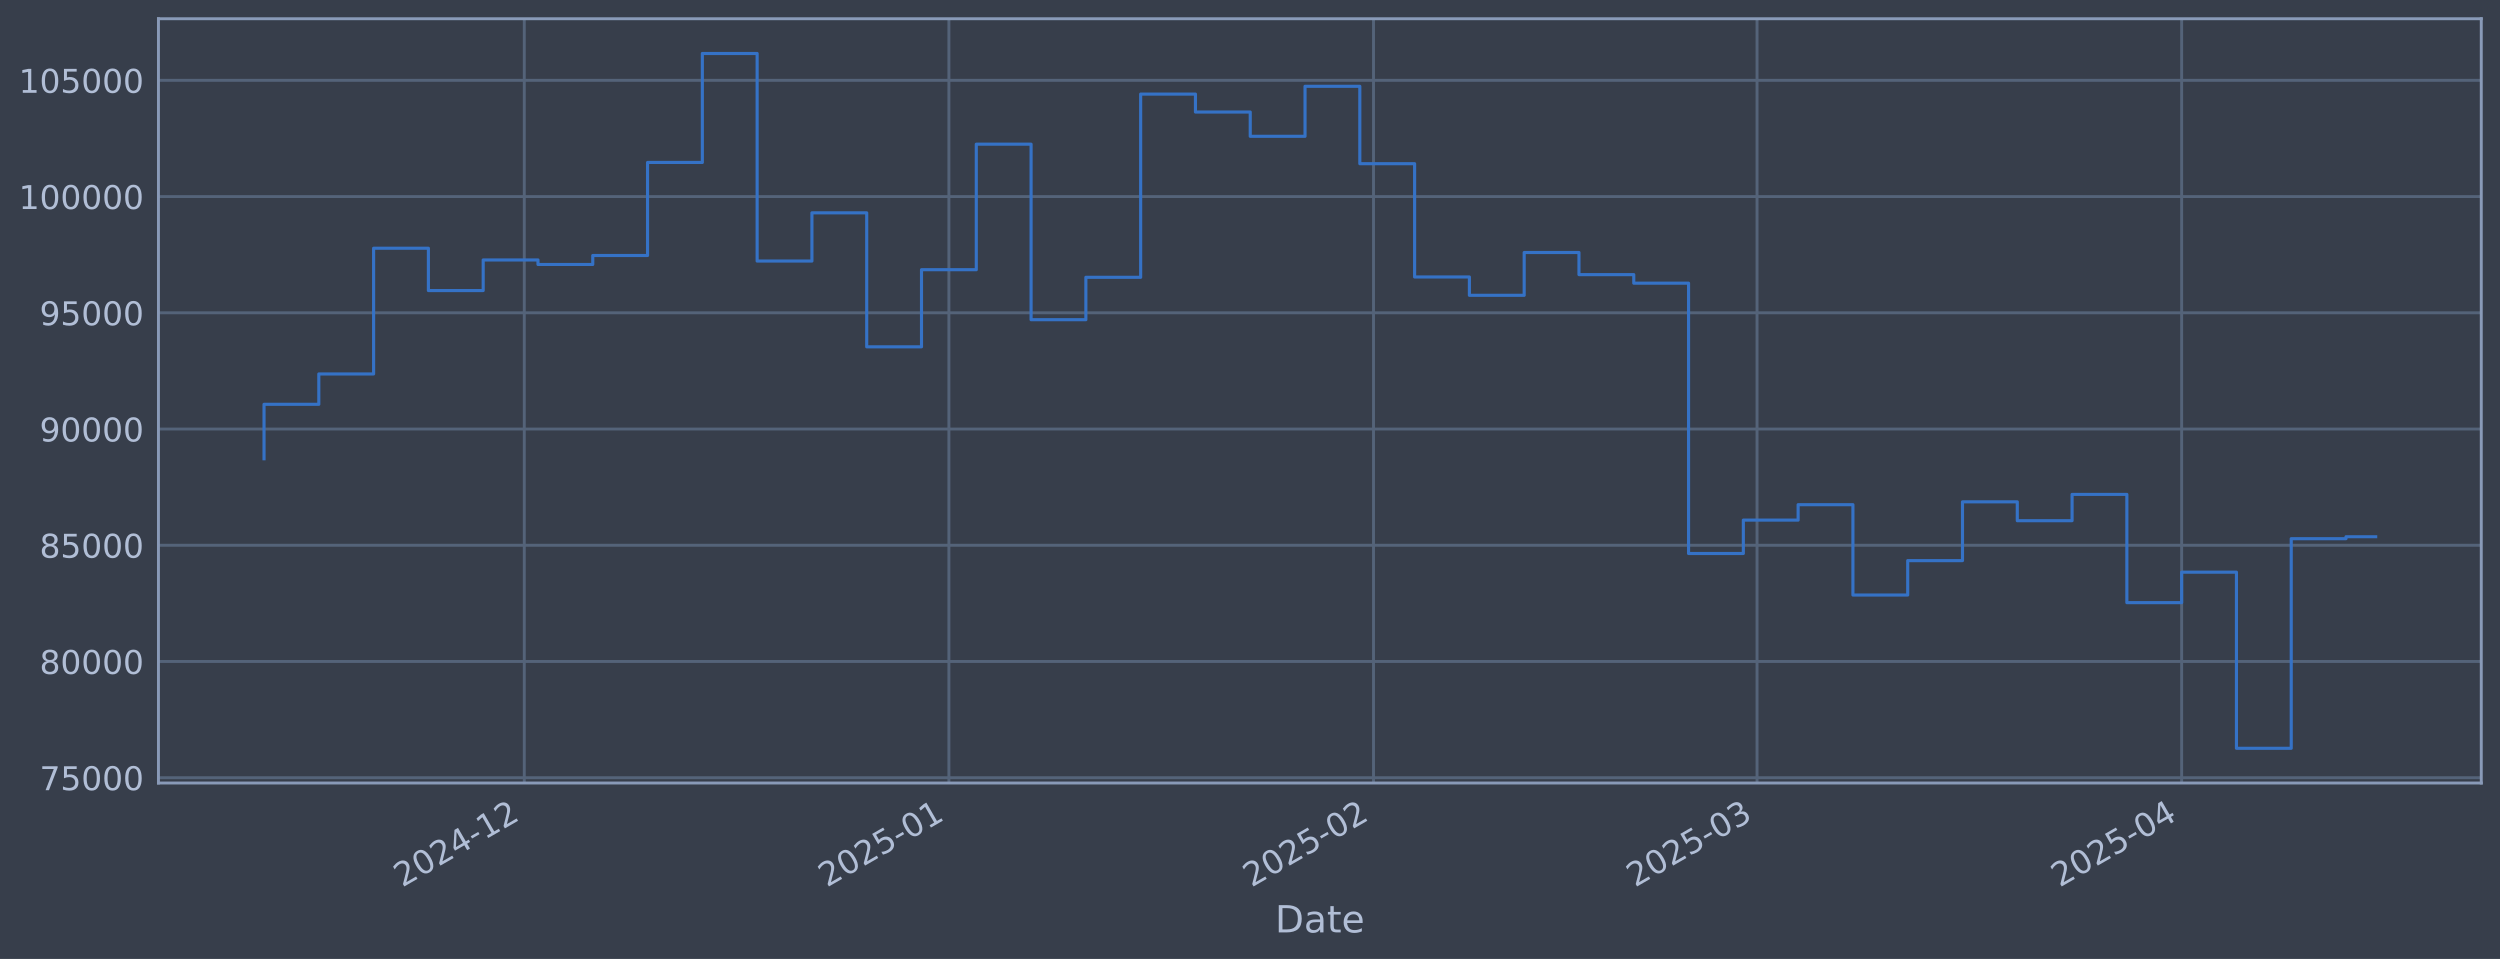
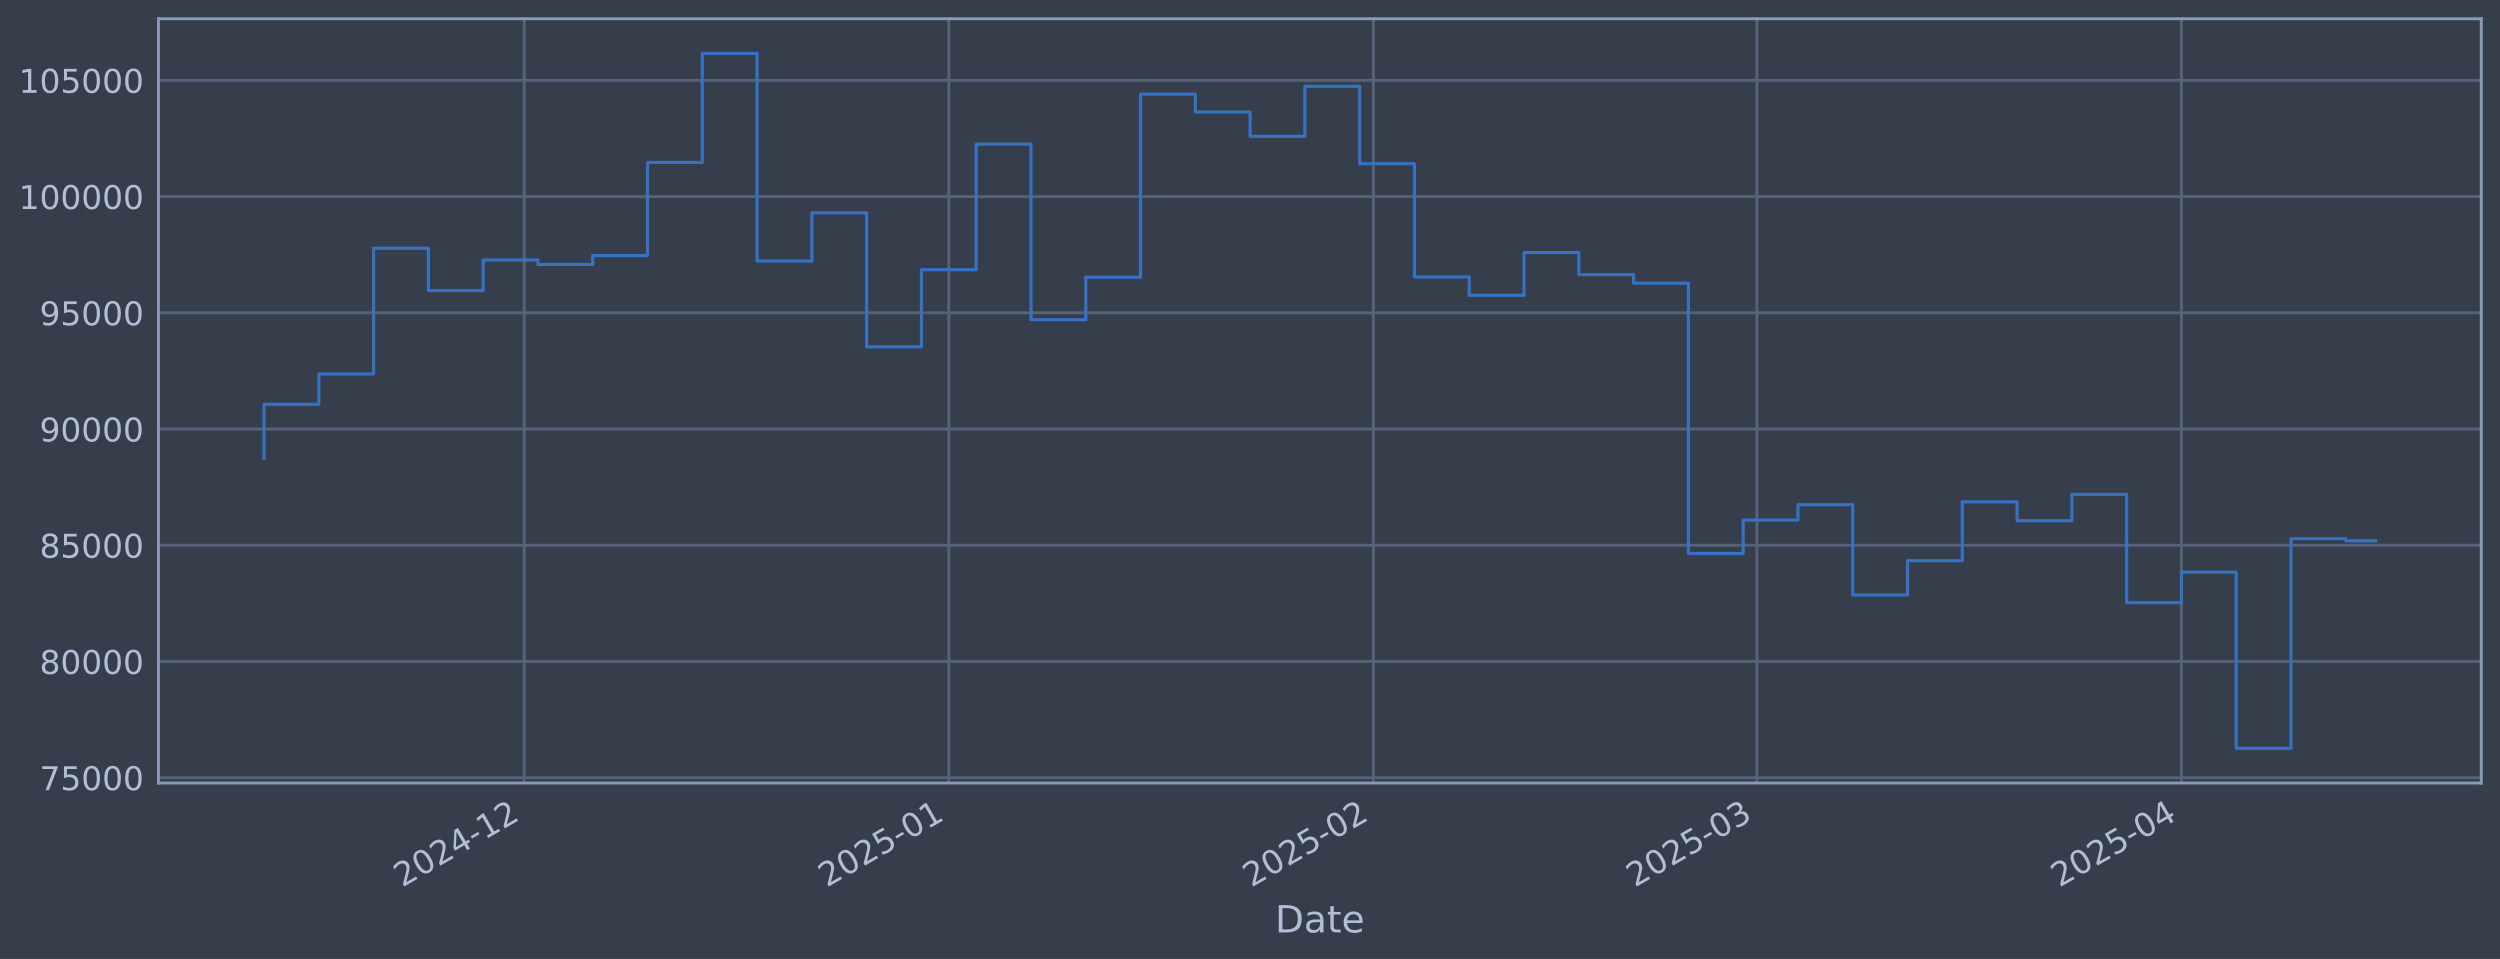
<svg xmlns="http://www.w3.org/2000/svg" xmlns:xlink="http://www.w3.org/1999/xlink" width="960.9pt" height="368.58pt" viewBox="0 0 960.9 368.58" version="1.1">
  <defs>
    <style type="text/css">*{stroke-linejoin: round; stroke-linecap: butt}</style>
  </defs>
  <g id="figure_1">
    <g id="patch_1">
      <path d="M 0 368.58  L 960.9 368.58  L 960.9 0  L 0 0  z " style="fill: #373e4b" />
    </g>
    <g id="axes_1">
      <g id="patch_2">
        <path d="M 60.901 300.96  L 953.701 300.96  L 953.701 7.2  L 60.901 7.2  z " style="fill: #373e4b" />
      </g>
      <g id="matplotlib.axis_1">
        <g id="xtick_1">
          <g id="line2d_1">
-             <path d="M 201.512 300.96  L 201.512 7.2  " clip-path="url(#p6ea374b9c5)" style="fill: none; stroke: #546379; stroke-width: 1.12; stroke-linecap: square" />
+             <path d="M 201.499 300.96  L 201.499 7.2  " clip-path="url(#p5d9cb92045)" style="fill: none; stroke: #546379; stroke-width: 1.12; stroke-linecap: square" />
          </g>
          <g id="line2d_2" />
          <g id="text_1">
-             <g style="fill: #b1bed6" transform="translate(154.6082 341.1745) rotate(-30) scale(0.126 -0.126)">
+             <g style="fill: #b1bed6" transform="translate(154.5962 341.1745) rotate(-30) scale(0.126 -0.126)">
              <defs>
                <path id="DejaVuSans-32" d="M 1228 531  L 3431 531  L 3431 0  L 469 0  L 469 531  Q 828 903 1448 1529  Q 2069 2156 2228 2338  Q 2531 2678 2651 2914  Q 2772 3150 2772 3378  Q 2772 3750 2511 3984  Q 2250 4219 1831 4219  Q 1534 4219 1204 4116  Q 875 4013 500 3803  L 500 4441  Q 881 4594 1212 4672  Q 1544 4750 1819 4750  Q 2544 4750 2975 4387  Q 3406 4025 3406 3419  Q 3406 3131 3298 2873  Q 3191 2616 2906 2266  Q 2828 2175 2409 1742  Q 1991 1309 1228 531  z " transform="scale(0.015625)" />
                <path id="DejaVuSans-30" d="M 2034 4250  Q 1547 4250 1301 3770  Q 1056 3291 1056 2328  Q 1056 1369 1301 889  Q 1547 409 2034 409  Q 2525 409 2770 889  Q 3016 1369 3016 2328  Q 3016 3291 2770 3770  Q 2525 4250 2034 4250  z M 2034 4750  Q 2819 4750 3233 4129  Q 3647 3509 3647 2328  Q 3647 1150 3233 529  Q 2819 -91 2034 -91  Q 1250 -91 836 529  Q 422 1150 422 2328  Q 422 3509 836 4129  Q 1250 4750 2034 4750  z " transform="scale(0.015625)" />
                <path id="DejaVuSans-34" d="M 2419 4116  L 825 1625  L 2419 1625  L 2419 4116  z M 2253 4666  L 3047 4666  L 3047 1625  L 3713 1625  L 3713 1100  L 3047 1100  L 3047 0  L 2419 0  L 2419 1100  L 313 1100  L 313 1709  L 2253 4666  z " transform="scale(0.015625)" />
                <path id="DejaVuSans-2d" d="M 313 2009  L 1997 2009  L 1997 1497  L 313 1497  L 313 2009  z " transform="scale(0.015625)" />
                <path id="DejaVuSans-31" d="M 794 531  L 1825 531  L 1825 4091  L 703 3866  L 703 4441  L 1819 4666  L 2450 4666  L 2450 531  L 3481 531  L 3481 0  L 794 0  L 794 531  z " transform="scale(0.015625)" />
              </defs>
              <use xlink:href="#DejaVuSans-32" />
              <use xlink:href="#DejaVuSans-30" transform="translate(63.62305 0)" />
              <use xlink:href="#DejaVuSans-32" transform="translate(127.2461 0)" />
              <use xlink:href="#DejaVuSans-34" transform="translate(190.8691 0)" />
              <use xlink:href="#DejaVuSans-2d" transform="translate(254.4922 0)" />
              <use xlink:href="#DejaVuSans-31" transform="translate(290.5762 0)" />
              <use xlink:href="#DejaVuSans-32" transform="translate(354.1992 0)" />
            </g>
          </g>
        </g>
        <g id="xtick_2">
          <g id="line2d_3">
-             <path d="M 364.717 300.96  L 364.717 7.2  " clip-path="url(#p6ea374b9c5)" style="fill: none; stroke: #546379; stroke-width: 1.12; stroke-linecap: square" />
+             <path d="M 364.685 300.96  L 364.685 7.2  " clip-path="url(#p5d9cb92045)" style="fill: none; stroke: #546379; stroke-width: 1.12; stroke-linecap: square" />
          </g>
          <g id="line2d_4" />
          <g id="text_2">
-             <g style="fill: #b1bed6" transform="translate(317.8138 341.1745) rotate(-30) scale(0.126 -0.126)">
+             <g style="fill: #b1bed6" transform="translate(317.782 341.1745) rotate(-30) scale(0.126 -0.126)">
              <defs>
                <path id="DejaVuSans-35" d="M 691 4666  L 3169 4666  L 3169 4134  L 1269 4134  L 1269 2991  Q 1406 3038 1543 3061  Q 1681 3084 1819 3084  Q 2600 3084 3056 2656  Q 3513 2228 3513 1497  Q 3513 744 3044 326  Q 2575 -91 1722 -91  Q 1428 -91 1123 -41  Q 819 9 494 109  L 494 744  Q 775 591 1075 516  Q 1375 441 1709 441  Q 2250 441 2565 725  Q 2881 1009 2881 1497  Q 2881 1984 2565 2268  Q 2250 2553 1709 2553  Q 1456 2553 1204 2497  Q 953 2441 691 2322  L 691 4666  z " transform="scale(0.015625)" />
              </defs>
              <use xlink:href="#DejaVuSans-32" />
              <use xlink:href="#DejaVuSans-30" transform="translate(63.62305 0)" />
              <use xlink:href="#DejaVuSans-32" transform="translate(127.2461 0)" />
              <use xlink:href="#DejaVuSans-35" transform="translate(190.8691 0)" />
              <use xlink:href="#DejaVuSans-2d" transform="translate(254.4922 0)" />
              <use xlink:href="#DejaVuSans-30" transform="translate(290.5762 0)" />
              <use xlink:href="#DejaVuSans-31" transform="translate(354.1992 0)" />
            </g>
          </g>
        </g>
        <g id="xtick_3">
          <g id="line2d_5">
-             <path d="M 527.923 300.96  L 527.923 7.2  " clip-path="url(#p6ea374b9c5)" style="fill: none; stroke: #546379; stroke-width: 1.12; stroke-linecap: square" />
+             <path d="M 527.871 300.96  L 527.871 7.2  " clip-path="url(#p5d9cb92045)" style="fill: none; stroke: #546379; stroke-width: 1.12; stroke-linecap: square" />
          </g>
          <g id="line2d_6" />
          <g id="text_3">
-             <g style="fill: #b1bed6" transform="translate(481.0193 341.1745) rotate(-30) scale(0.126 -0.126)">
+             <g style="fill: #b1bed6" transform="translate(480.9678 341.1745) rotate(-30) scale(0.126 -0.126)">
              <use xlink:href="#DejaVuSans-32" />
              <use xlink:href="#DejaVuSans-30" transform="translate(63.62305 0)" />
              <use xlink:href="#DejaVuSans-32" transform="translate(127.2461 0)" />
              <use xlink:href="#DejaVuSans-35" transform="translate(190.8691 0)" />
              <use xlink:href="#DejaVuSans-2d" transform="translate(254.4922 0)" />
              <use xlink:href="#DejaVuSans-30" transform="translate(290.5762 0)" />
              <use xlink:href="#DejaVuSans-32" transform="translate(354.1992 0)" />
            </g>
          </g>
        </g>
        <g id="xtick_4">
          <g id="line2d_7">
-             <path d="M 675.334 300.96  L 675.334 7.2  " clip-path="url(#p6ea374b9c5)" style="fill: none; stroke: #546379; stroke-width: 1.12; stroke-linecap: square" />
+             <path d="M 675.265 300.96  L 675.265 7.2  " clip-path="url(#p5d9cb92045)" style="fill: none; stroke: #546379; stroke-width: 1.12; stroke-linecap: square" />
          </g>
          <g id="line2d_8" />
          <g id="text_4">
-             <g style="fill: #b1bed6" transform="translate(628.4308 341.1745) rotate(-30) scale(0.126 -0.126)">
+             <g style="fill: #b1bed6" transform="translate(628.3615 341.1745) rotate(-30) scale(0.126 -0.126)">
              <defs>
                <path id="DejaVuSans-33" d="M 2597 2516  Q 3050 2419 3304 2112  Q 3559 1806 3559 1356  Q 3559 666 3084 287  Q 2609 -91 1734 -91  Q 1441 -91 1130 -33  Q 819 25 488 141  L 488 750  Q 750 597 1062 519  Q 1375 441 1716 441  Q 2309 441 2620 675  Q 2931 909 2931 1356  Q 2931 1769 2642 2001  Q 2353 2234 1838 2234  L 1294 2234  L 1294 2753  L 1863 2753  Q 2328 2753 2575 2939  Q 2822 3125 2822 3475  Q 2822 3834 2567 4026  Q 2313 4219 1838 4219  Q 1578 4219 1281 4162  Q 984 4106 628 3988  L 628 4550  Q 988 4650 1302 4700  Q 1616 4750 1894 4750  Q 2613 4750 3031 4423  Q 3450 4097 3450 3541  Q 3450 3153 3228 2886  Q 3006 2619 2597 2516  z " transform="scale(0.015625)" />
              </defs>
              <use xlink:href="#DejaVuSans-32" />
              <use xlink:href="#DejaVuSans-30" transform="translate(63.62305 0)" />
              <use xlink:href="#DejaVuSans-32" transform="translate(127.2461 0)" />
              <use xlink:href="#DejaVuSans-35" transform="translate(190.8691 0)" />
              <use xlink:href="#DejaVuSans-2d" transform="translate(254.4922 0)" />
              <use xlink:href="#DejaVuSans-30" transform="translate(290.5762 0)" />
              <use xlink:href="#DejaVuSans-33" transform="translate(354.1992 0)" />
            </g>
          </g>
        </g>
        <g id="xtick_5">
          <g id="line2d_9">
-             <path d="M 838.54 300.96  L 838.54 7.2  " clip-path="url(#p6ea374b9c5)" style="fill: none; stroke: #546379; stroke-width: 1.12; stroke-linecap: square" />
+             <path d="M 838.451 300.96  L 838.451 7.2  " clip-path="url(#p5d9cb92045)" style="fill: none; stroke: #546379; stroke-width: 1.12; stroke-linecap: square" />
          </g>
          <g id="line2d_10" />
          <g id="text_5">
-             <g style="fill: #b1bed6" transform="translate(791.6363 341.1745) rotate(-30) scale(0.126 -0.126)">
+             <g style="fill: #b1bed6" transform="translate(791.5473 341.1745) rotate(-30) scale(0.126 -0.126)">
              <use xlink:href="#DejaVuSans-32" />
              <use xlink:href="#DejaVuSans-30" transform="translate(63.62305 0)" />
              <use xlink:href="#DejaVuSans-32" transform="translate(127.2461 0)" />
              <use xlink:href="#DejaVuSans-35" transform="translate(190.8691 0)" />
              <use xlink:href="#DejaVuSans-2d" transform="translate(254.4922 0)" />
              <use xlink:href="#DejaVuSans-30" transform="translate(290.5762 0)" />
              <use xlink:href="#DejaVuSans-34" transform="translate(354.1992 0)" />
            </g>
          </g>
        </g>
        <g id="text_6">
          <g style="fill: #b1bed6" transform="translate(490.0914 358.3856) scale(0.144 -0.144)">
            <defs>
              <path id="DejaVuSans-44" d="M 1259 4147  L 1259 519  L 2022 519  Q 2988 519 3436 956  Q 3884 1394 3884 2338  Q 3884 3275 3436 3711  Q 2988 4147 2022 4147  L 1259 4147  z M 628 4666  L 1925 4666  Q 3281 4666 3915 4102  Q 4550 3538 4550 2338  Q 4550 1131 3912 565  Q 3275 0 1925 0  L 628 0  L 628 4666  z " transform="scale(0.015625)" />
              <path id="DejaVuSans-61" d="M 2194 1759  Q 1497 1759 1228 1600  Q 959 1441 959 1056  Q 959 750 1161 570  Q 1363 391 1709 391  Q 2188 391 2477 730  Q 2766 1069 2766 1631  L 2766 1759  L 2194 1759  z M 3341 1997  L 3341 0  L 2766 0  L 2766 531  Q 2569 213 2275 61  Q 1981 -91 1556 -91  Q 1019 -91 701 211  Q 384 513 384 1019  Q 384 1609 779 1909  Q 1175 2209 1959 2209  L 2766 2209  L 2766 2266  Q 2766 2663 2505 2880  Q 2244 3097 1772 3097  Q 1472 3097 1187 3025  Q 903 2953 641 2809  L 641 3341  Q 956 3463 1253 3523  Q 1550 3584 1831 3584  Q 2591 3584 2966 3190  Q 3341 2797 3341 1997  z " transform="scale(0.015625)" />
              <path id="DejaVuSans-74" d="M 1172 4494  L 1172 3500  L 2356 3500  L 2356 3053  L 1172 3053  L 1172 1153  Q 1172 725 1289 603  Q 1406 481 1766 481  L 2356 481  L 2356 0  L 1766 0  Q 1100 0 847 248  Q 594 497 594 1153  L 594 3053  L 172 3053  L 172 3500  L 594 3500  L 594 4494  L 1172 4494  z " transform="scale(0.015625)" />
              <path id="DejaVuSans-65" d="M 3597 1894  L 3597 1613  L 953 1613  Q 991 1019 1311 708  Q 1631 397 2203 397  Q 2534 397 2845 478  Q 3156 559 3463 722  L 3463 178  Q 3153 47 2828 -22  Q 2503 -91 2169 -91  Q 1331 -91 842 396  Q 353 884 353 1716  Q 353 2575 817 3079  Q 1281 3584 2069 3584  Q 2775 3584 3186 3129  Q 3597 2675 3597 1894  z M 3022 2063  Q 3016 2534 2758 2815  Q 2500 3097 2075 3097  Q 1594 3097 1305 2825  Q 1016 2553 972 2059  L 3022 2063  z " transform="scale(0.015625)" />
            </defs>
            <use xlink:href="#DejaVuSans-44" />
            <use xlink:href="#DejaVuSans-61" transform="translate(77.00195 0)" />
            <use xlink:href="#DejaVuSans-74" transform="translate(138.2812 0)" />
            <use xlink:href="#DejaVuSans-65" transform="translate(177.4902 0)" />
          </g>
        </g>
      </g>
      <g id="matplotlib.axis_2">
        <g id="ytick_1">
          <g id="line2d_11">
-             <path d="M 60.901 298.924  L 953.701 298.924  " clip-path="url(#p6ea374b9c5)" style="fill: none; stroke: #546379; stroke-width: 1.12; stroke-linecap: square" />
+             <path d="M 60.901 298.924  L 953.701 298.924  " clip-path="url(#p5d9cb92045)" style="fill: none; stroke: #546379; stroke-width: 1.12; stroke-linecap: square" />
          </g>
          <g id="line2d_12" />
          <g id="text_7">
            <g style="fill: #b1bed6" transform="translate(15.21675 303.7108) scale(0.126 -0.126)">
              <defs>
                <path id="DejaVuSans-37" d="M 525 4666  L 3525 4666  L 3525 4397  L 1831 0  L 1172 0  L 2766 4134  L 525 4134  L 525 4666  z " transform="scale(0.015625)" />
              </defs>
              <use xlink:href="#DejaVuSans-37" />
              <use xlink:href="#DejaVuSans-35" transform="translate(63.62305 0)" />
              <use xlink:href="#DejaVuSans-30" transform="translate(127.2461 0)" />
              <use xlink:href="#DejaVuSans-30" transform="translate(190.8691 0)" />
              <use xlink:href="#DejaVuSans-30" transform="translate(254.4922 0)" />
            </g>
          </g>
        </g>
        <g id="ytick_2">
          <g id="line2d_13">
-             <path d="M 60.901 254.25  L 953.701 254.25  " clip-path="url(#p6ea374b9c5)" style="fill: none; stroke: #546379; stroke-width: 1.12; stroke-linecap: square" />
+             <path d="M 60.901 254.25  L 953.701 254.25  " clip-path="url(#p5d9cb92045)" style="fill: none; stroke: #546379; stroke-width: 1.12; stroke-linecap: square" />
          </g>
          <g id="line2d_14" />
          <g id="text_8">
            <g style="fill: #b1bed6" transform="translate(15.21675 259.037) scale(0.126 -0.126)">
              <defs>
                <path id="DejaVuSans-38" d="M 2034 2216  Q 1584 2216 1326 1975  Q 1069 1734 1069 1313  Q 1069 891 1326 650  Q 1584 409 2034 409  Q 2484 409 2743 651  Q 3003 894 3003 1313  Q 3003 1734 2745 1975  Q 2488 2216 2034 2216  z M 1403 2484  Q 997 2584 770 2862  Q 544 3141 544 3541  Q 544 4100 942 4425  Q 1341 4750 2034 4750  Q 2731 4750 3128 4425  Q 3525 4100 3525 3541  Q 3525 3141 3298 2862  Q 3072 2584 2669 2484  Q 3125 2378 3379 2068  Q 3634 1759 3634 1313  Q 3634 634 3220 271  Q 2806 -91 2034 -91  Q 1263 -91 848 271  Q 434 634 434 1313  Q 434 1759 690 2068  Q 947 2378 1403 2484  z M 1172 3481  Q 1172 3119 1398 2916  Q 1625 2713 2034 2713  Q 2441 2713 2670 2916  Q 2900 3119 2900 3481  Q 2900 3844 2670 4047  Q 2441 4250 2034 4250  Q 1625 4250 1398 4047  Q 1172 3844 1172 3481  z " transform="scale(0.015625)" />
              </defs>
              <use xlink:href="#DejaVuSans-38" />
              <use xlink:href="#DejaVuSans-30" transform="translate(63.62305 0)" />
              <use xlink:href="#DejaVuSans-30" transform="translate(127.2461 0)" />
              <use xlink:href="#DejaVuSans-30" transform="translate(190.8691 0)" />
              <use xlink:href="#DejaVuSans-30" transform="translate(254.4922 0)" />
            </g>
          </g>
        </g>
        <g id="ytick_3">
          <g id="line2d_15">
-             <path d="M 60.901 209.576  L 953.701 209.576  " clip-path="url(#p6ea374b9c5)" style="fill: none; stroke: #546379; stroke-width: 1.12; stroke-linecap: square" />
+             <path d="M 60.901 209.576  L 953.701 209.576  " clip-path="url(#p5d9cb92045)" style="fill: none; stroke: #546379; stroke-width: 1.12; stroke-linecap: square" />
          </g>
          <g id="line2d_16" />
          <g id="text_9">
            <g style="fill: #b1bed6" transform="translate(15.21675 214.3633) scale(0.126 -0.126)">
              <use xlink:href="#DejaVuSans-38" />
              <use xlink:href="#DejaVuSans-35" transform="translate(63.62305 0)" />
              <use xlink:href="#DejaVuSans-30" transform="translate(127.2461 0)" />
              <use xlink:href="#DejaVuSans-30" transform="translate(190.8691 0)" />
              <use xlink:href="#DejaVuSans-30" transform="translate(254.4922 0)" />
            </g>
          </g>
        </g>
        <g id="ytick_4">
          <g id="line2d_17">
-             <path d="M 60.901 164.903  L 953.701 164.903  " clip-path="url(#p6ea374b9c5)" style="fill: none; stroke: #546379; stroke-width: 1.12; stroke-linecap: square" />
+             <path d="M 60.901 164.903  L 953.701 164.903  " clip-path="url(#p5d9cb92045)" style="fill: none; stroke: #546379; stroke-width: 1.12; stroke-linecap: square" />
          </g>
          <g id="line2d_18" />
          <g id="text_10">
            <g style="fill: #b1bed6" transform="translate(15.21675 169.6896) scale(0.126 -0.126)">
              <defs>
                <path id="DejaVuSans-39" d="M 703 97  L 703 672  Q 941 559 1184 500  Q 1428 441 1663 441  Q 2288 441 2617 861  Q 2947 1281 2994 2138  Q 2813 1869 2534 1725  Q 2256 1581 1919 1581  Q 1219 1581 811 2004  Q 403 2428 403 3163  Q 403 3881 828 4315  Q 1253 4750 1959 4750  Q 2769 4750 3195 4129  Q 3622 3509 3622 2328  Q 3622 1225 3098 567  Q 2575 -91 1691 -91  Q 1453 -91 1209 -44  Q 966 3 703 97  z M 1959 2075  Q 2384 2075 2632 2365  Q 2881 2656 2881 3163  Q 2881 3666 2632 3958  Q 2384 4250 1959 4250  Q 1534 4250 1286 3958  Q 1038 3666 1038 3163  Q 1038 2656 1286 2365  Q 1534 2075 1959 2075  z " transform="scale(0.015625)" />
              </defs>
              <use xlink:href="#DejaVuSans-39" />
              <use xlink:href="#DejaVuSans-30" transform="translate(63.62305 0)" />
              <use xlink:href="#DejaVuSans-30" transform="translate(127.2461 0)" />
              <use xlink:href="#DejaVuSans-30" transform="translate(190.8691 0)" />
              <use xlink:href="#DejaVuSans-30" transform="translate(254.4922 0)" />
            </g>
          </g>
        </g>
        <g id="ytick_5">
          <g id="line2d_19">
-             <path d="M 60.901 120.229  L 953.701 120.229  " clip-path="url(#p6ea374b9c5)" style="fill: none; stroke: #546379; stroke-width: 1.12; stroke-linecap: square" />
+             <path d="M 60.901 120.229  L 953.701 120.229  " clip-path="url(#p5d9cb92045)" style="fill: none; stroke: #546379; stroke-width: 1.12; stroke-linecap: square" />
          </g>
          <g id="line2d_20" />
          <g id="text_11">
            <g style="fill: #b1bed6" transform="translate(15.21675 125.0159) scale(0.126 -0.126)">
              <use xlink:href="#DejaVuSans-39" />
              <use xlink:href="#DejaVuSans-35" transform="translate(63.62305 0)" />
              <use xlink:href="#DejaVuSans-30" transform="translate(127.2461 0)" />
              <use xlink:href="#DejaVuSans-30" transform="translate(190.8691 0)" />
              <use xlink:href="#DejaVuSans-30" transform="translate(254.4922 0)" />
            </g>
          </g>
        </g>
        <g id="ytick_6">
          <g id="line2d_21">
-             <path d="M 60.901 75.555  L 953.701 75.555  " clip-path="url(#p6ea374b9c5)" style="fill: none; stroke: #546379; stroke-width: 1.12; stroke-linecap: square" />
+             <path d="M 60.901 75.555  L 953.701 75.555  " clip-path="url(#p5d9cb92045)" style="fill: none; stroke: #546379; stroke-width: 1.12; stroke-linecap: square" />
          </g>
          <g id="line2d_22" />
          <g id="text_12">
            <g style="fill: #b1bed6" transform="translate(7.2 80.34213) scale(0.126 -0.126)">
              <use xlink:href="#DejaVuSans-31" />
              <use xlink:href="#DejaVuSans-30" transform="translate(63.62305 0)" />
              <use xlink:href="#DejaVuSans-30" transform="translate(127.2461 0)" />
              <use xlink:href="#DejaVuSans-30" transform="translate(190.8691 0)" />
              <use xlink:href="#DejaVuSans-30" transform="translate(254.4922 0)" />
              <use xlink:href="#DejaVuSans-30" transform="translate(318.1152 0)" />
            </g>
          </g>
        </g>
        <g id="ytick_7">
          <g id="line2d_23">
-             <path d="M 60.901 30.881  L 953.701 30.881  " clip-path="url(#p6ea374b9c5)" style="fill: none; stroke: #546379; stroke-width: 1.12; stroke-linecap: square" />
+             <path d="M 60.901 30.881  L 953.701 30.881  " clip-path="url(#p5d9cb92045)" style="fill: none; stroke: #546379; stroke-width: 1.12; stroke-linecap: square" />
          </g>
          <g id="line2d_24" />
          <g id="text_13">
            <g style="fill: #b1bed6" transform="translate(7.2 35.6684) scale(0.126 -0.126)">
              <use xlink:href="#DejaVuSans-31" />
              <use xlink:href="#DejaVuSans-30" transform="translate(63.62305 0)" />
              <use xlink:href="#DejaVuSans-35" transform="translate(127.2461 0)" />
              <use xlink:href="#DejaVuSans-30" transform="translate(190.8691 0)" />
              <use xlink:href="#DejaVuSans-30" transform="translate(254.4922 0)" />
              <use xlink:href="#DejaVuSans-30" transform="translate(318.1152 0)" />
            </g>
          </g>
        </g>
      </g>
      <g id="line2d_25">
-         <path d="M 101.482 176.341  L 101.482 155.403  L 122.541 155.403  L 122.541 143.732  L 143.6 143.732  L 143.6 95.418  L 164.659 95.418  L 164.659 111.678  L 185.717 111.678  L 185.717 99.915  L 206.776 99.915  L 206.776 101.649  L 227.835 101.649  L 227.835 98.2  L 248.894 98.2  L 248.894 62.443  L 269.953 62.443  L 269.953 20.553  L 291.011 20.553  L 291.011 100.335  L 312.07 100.335  L 312.07 81.808  L 333.129 81.808  L 333.129 133.306  L 354.188 133.306  L 354.188 103.667  L 375.246 103.667  L 375.246 55.422  L 396.305 55.422  L 396.305 122.885  L 417.364 122.885  L 417.364 106.584  L 438.423 106.584  L 438.423 36.163  L 459.482 36.163  L 459.482 43.059  L 480.54 43.059  L 480.54 52.391  L 501.599 52.391  L 501.599 33.169  L 522.658 33.169  L 522.658 62.915  L 543.717 62.915  L 543.717 106.463  L 564.775 106.463  L 564.775 113.51  L 585.834 113.51  L 585.834 97.056  L 606.893 97.056  L 606.893 105.551  L 627.952 105.551  L 627.952 108.839  L 649.011 108.839  L 649.011 212.74  L 670.069 212.74  L 670.069 199.911  L 691.128 199.911  L 691.128 193.981  L 712.187 193.981  L 712.187 228.703  L 733.246 228.703  L 733.246 215.477  L 754.304 215.477  L 754.304 192.89  L 775.363 192.89  L 775.363 200.132  L 796.422 200.132  L 796.422 190.029  L 817.481 190.029  L 817.481 231.635  L 838.54 231.635  L 838.54 219.923  L 859.598 219.923  L 859.598 287.607  L 880.657 287.607  L 880.657 207.045  L 901.716 207.045  L 901.716 206.297  L 913.119 206.297  " clip-path="url(#p6ea374b9c5)" style="fill: none; stroke: #3572c6; stroke-width: 1.2; stroke-linecap: square" />
+         <path d="M 101.482 176.341  L 101.482 155.403  L 122.539 155.403  L 122.539 143.732  L 143.595 143.732  L 143.595 95.418  L 164.651 95.418  L 164.651 111.678  L 185.707 111.678  L 185.707 99.915  L 206.764 99.915  L 206.764 101.649  L 227.82 101.649  L 227.82 98.2  L 248.876 98.2  L 248.876 62.443  L 269.932 62.443  L 269.932 20.553  L 290.988 20.553  L 290.988 100.335  L 312.045 100.335  L 312.045 81.808  L 333.101 81.808  L 333.101 133.306  L 354.157 133.306  L 354.157 103.667  L 375.213 103.667  L 375.213 55.422  L 396.27 55.422  L 396.27 122.885  L 417.326 122.885  L 417.326 106.584  L 438.382 106.584  L 438.382 36.163  L 459.438 36.163  L 459.438 43.059  L 480.495 43.059  L 480.495 52.391  L 501.551 52.391  L 501.551 33.169  L 522.607 33.169  L 522.607 62.915  L 543.663 62.915  L 543.663 106.463  L 564.72 106.463  L 564.72 113.51  L 585.776 113.51  L 585.776 97.056  L 606.832 97.056  L 606.832 105.551  L 627.888 105.551  L 627.888 108.839  L 648.944 108.839  L 648.944 212.74  L 670.001 212.74  L 670.001 199.911  L 691.057 199.911  L 691.057 193.981  L 712.113 193.981  L 712.113 228.703  L 733.169 228.703  L 733.169 215.477  L 754.226 215.477  L 754.226 192.89  L 775.282 192.89  L 775.282 200.132  L 796.338 200.132  L 796.338 190.029  L 817.394 190.029  L 817.394 231.635  L 838.451 231.635  L 838.451 219.923  L 859.507 219.923  L 859.507 287.607  L 880.563 287.607  L 880.563 207.045  L 901.619 207.045  L 901.619 207.864  L 913.119 207.864  " clip-path="url(#p5d9cb92045)" style="fill: none; stroke: #3572c6; stroke-width: 1.2; stroke-linecap: square" />
      </g>
      <g id="patch_3">
        <path d="M 60.901 300.96  L 60.901 7.2  " style="fill: none; stroke: #899ab8; stroke-width: 1.12; stroke-linejoin: miter; stroke-linecap: square" />
      </g>
      <g id="patch_4">
        <path d="M 953.701 300.96  L 953.701 7.2  " style="fill: none; stroke: #899ab8; stroke-width: 1.12; stroke-linejoin: miter; stroke-linecap: square" />
      </g>
      <g id="patch_5">
        <path d="M 60.901 300.96  L 953.701 300.96  " style="fill: none; stroke: #899ab8; stroke-width: 1.12; stroke-linejoin: miter; stroke-linecap: square" />
      </g>
      <g id="patch_6">
        <path d="M 60.901 7.2  L 953.701 7.2  " style="fill: none; stroke: #899ab8; stroke-width: 1.12; stroke-linejoin: miter; stroke-linecap: square" />
      </g>
    </g>
  </g>
  <defs>
-     <clipPath id="p6ea374b9c5">
+     <clipPath id="p5d9cb92045">
      <rect x="60.901" y="7.2" width="892.8" height="293.76" />
    </clipPath>
  </defs>
</svg>
